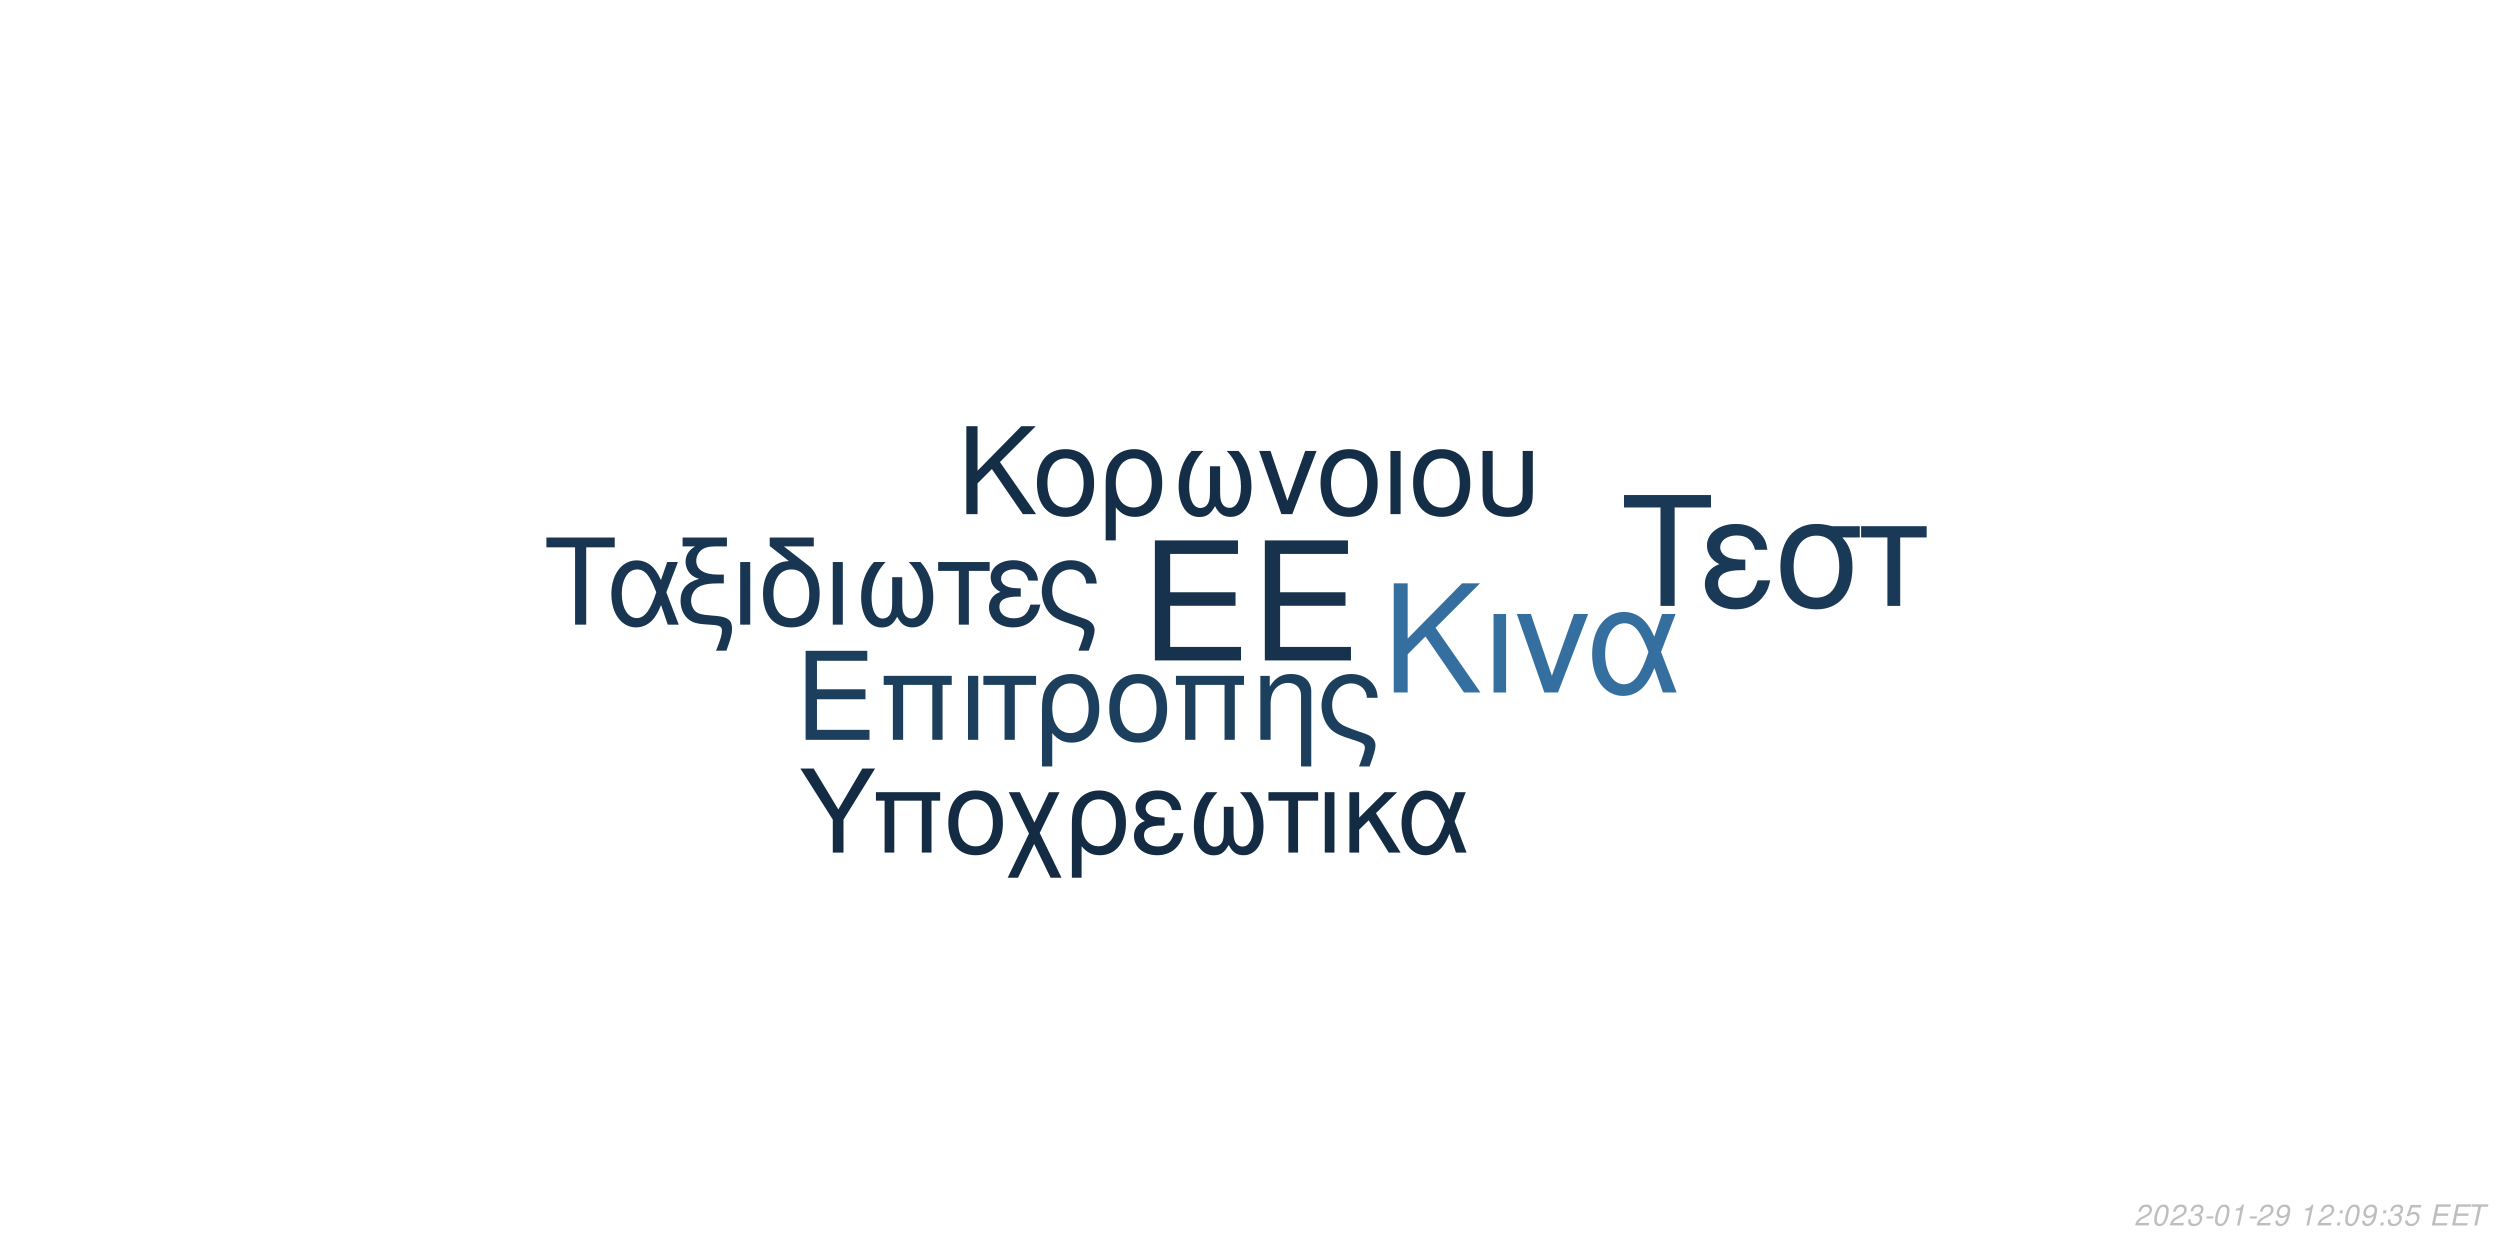
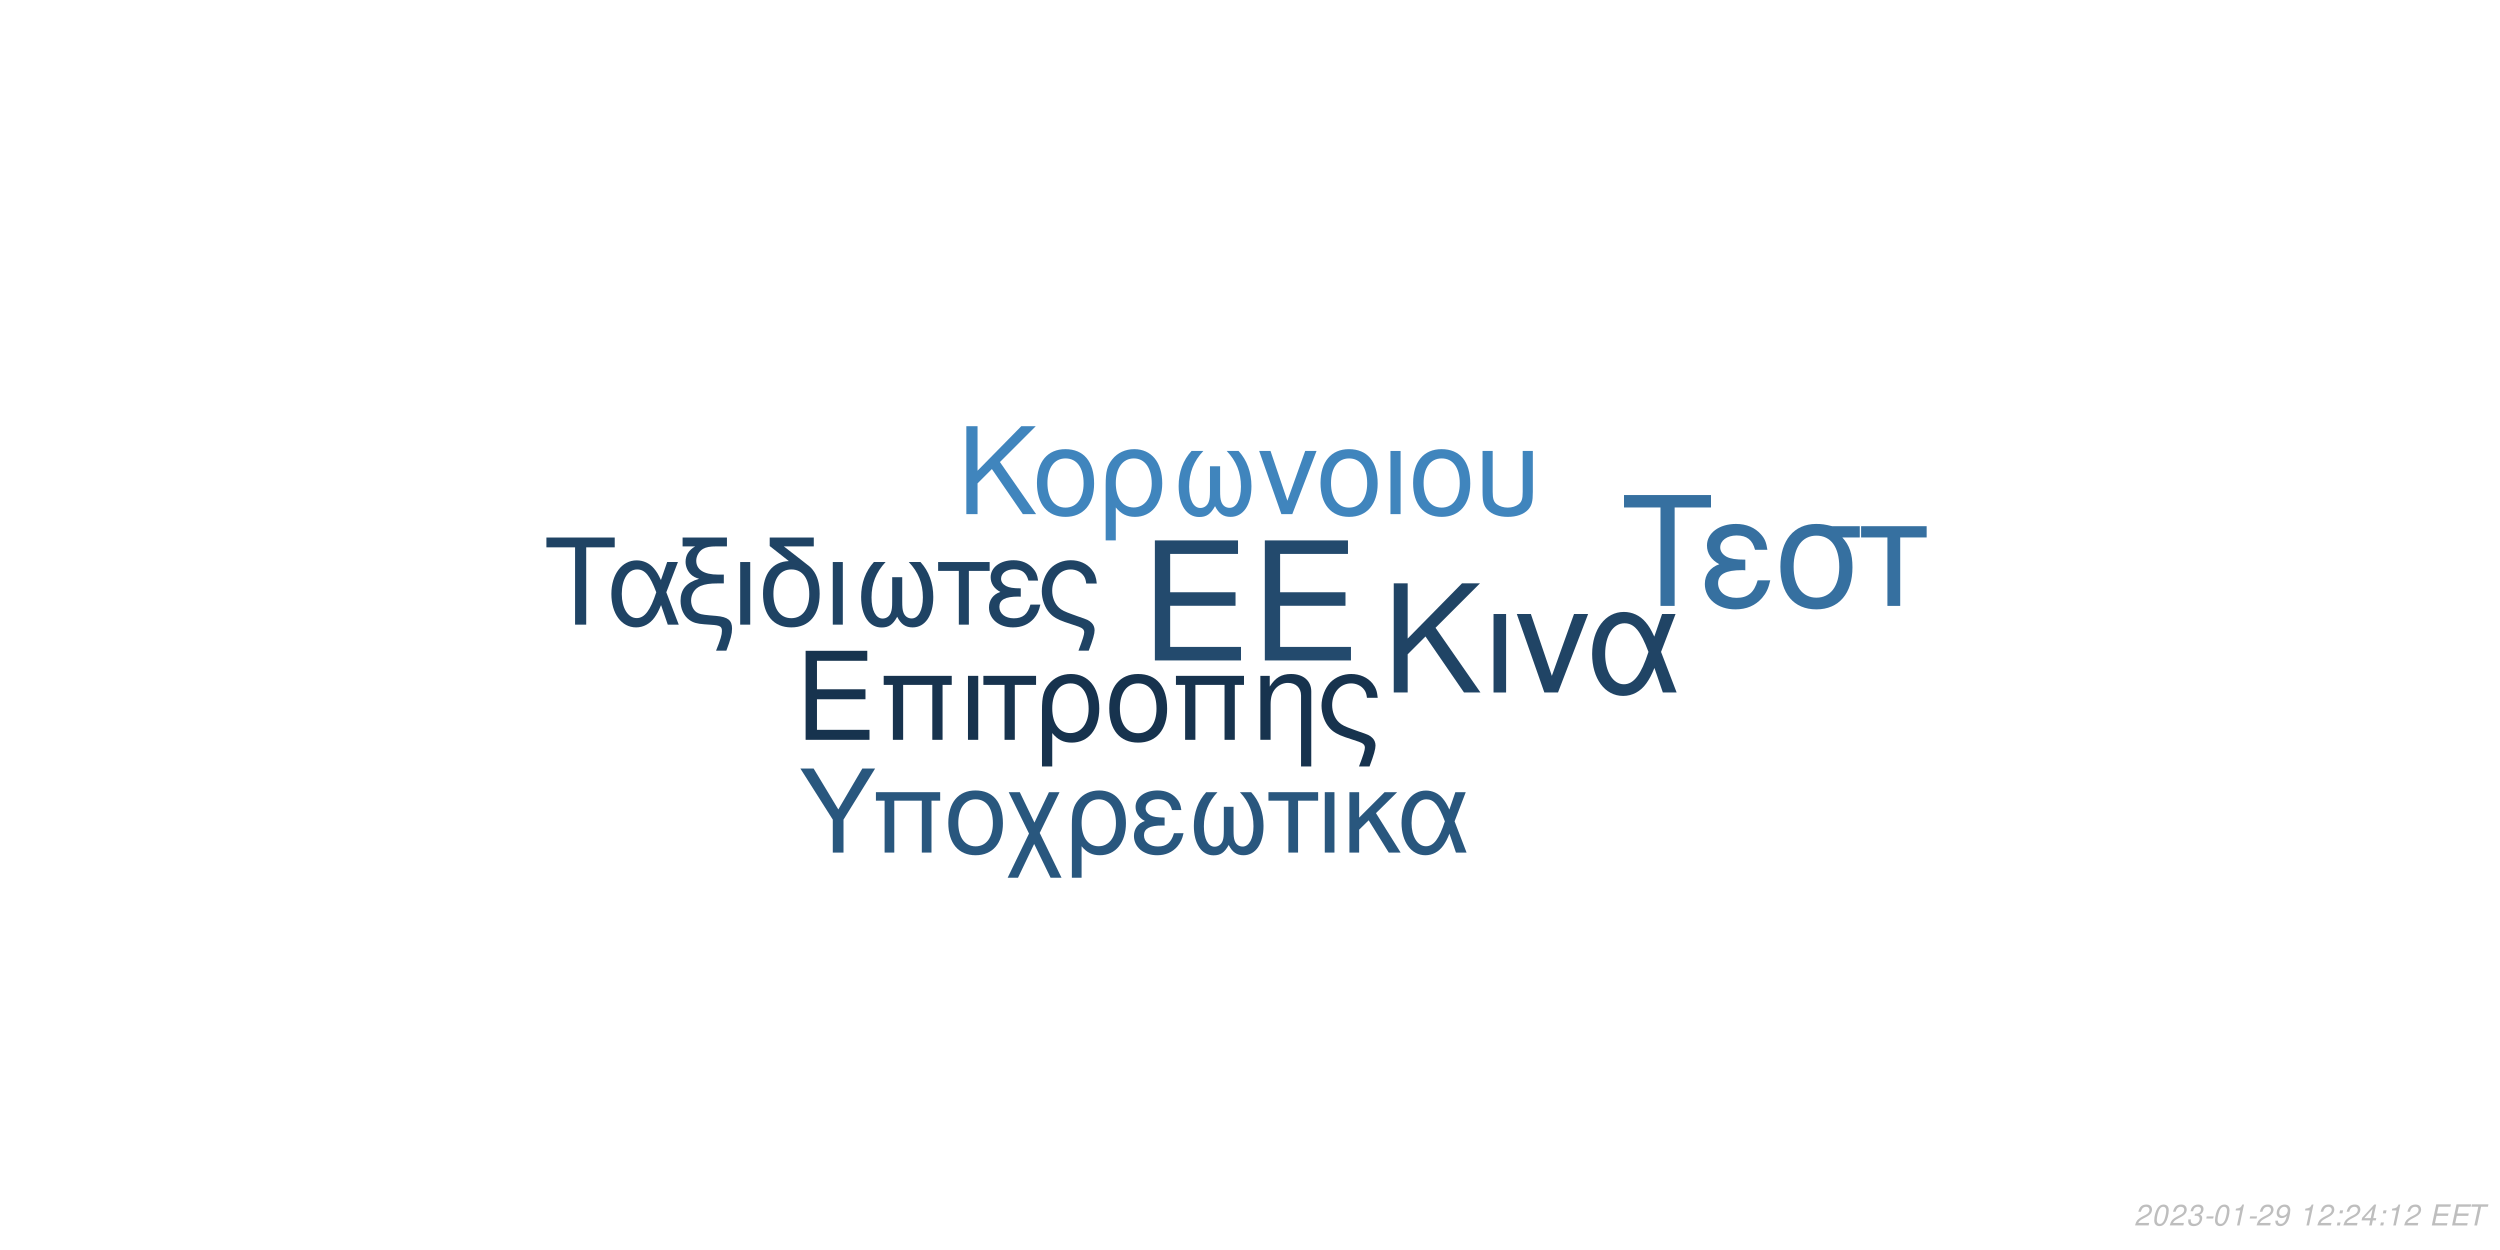
<svg xmlns="http://www.w3.org/2000/svg" xmlns:xlink="http://www.w3.org/1999/xlink" width="864pt" height="432pt" viewBox="0 0 864 432" version="1.1">
  <defs>
    <g>
      <symbol overflow="visible" id="glyph0-0">
        <path style="stroke:none;" d="" />
      </symbol>
      <symbol overflow="visible" id="glyph0-1">
        <path style="stroke:none;" d="M 10.406 -18.891 L 33 -18.891 L 33 -23.562 L 10.406 -23.562 L 10.406 -36.812 L 33.859 -36.812 L 33.859 -41.484 L 5.125 -41.484 L 5.125 0 L 34.891 0 L 34.891 -4.672 L 10.406 -4.672 Z M 10.406 -18.891 " />
      </symbol>
      <symbol overflow="visible" id="glyph1-0">
        <path style="stroke:none;" d="" />
      </symbol>
      <symbol overflow="visible" id="glyph1-1">
        <path style="stroke:none;" d="M 7.719 -14.016 L 24.484 -14.016 L 24.484 -17.469 L 7.719 -17.469 L 7.719 -27.312 L 25.109 -27.312 L 25.109 -30.766 L 3.797 -30.766 L 3.797 0 L 25.875 0 L 25.875 -3.453 L 7.719 -3.453 Z M 7.719 -14.016 " />
      </symbol>
      <symbol overflow="visible" id="glyph1-2">
        <path style="stroke:none;" d="M 26.297 -22.109 L 2.781 -22.109 L 2.781 -18.984 L 5.953 -18.984 L 5.953 0 L 9.5 0 L 9.5 -18.984 L 19.578 -18.984 L 19.578 0 L 23.125 0 L 23.125 -18.984 L 26.297 -18.984 Z M 26.297 -22.109 " />
      </symbol>
      <symbol overflow="visible" id="glyph1-3">
        <path style="stroke:none;" d="M 2.906 0 L 6.453 0 L 6.453 -22.109 L 2.906 -22.109 Z M 2.906 0 " />
      </symbol>
      <symbol overflow="visible" id="glyph1-4">
        <path style="stroke:none;" d="M 6.547 0 L 10.094 0 L 10.094 -18.984 L 17.438 -18.984 L 17.438 -22.109 L -0.766 -22.109 L -0.766 -18.984 L 6.547 -18.984 Z M 6.547 0 " />
      </symbol>
      <symbol overflow="visible" id="glyph1-5">
        <path style="stroke:none;" d="M 2.484 9.203 L 6.031 9.203 L 6.031 -2.328 C 7.891 -0.047 9.922 0.969 12.75 0.969 C 18.531 0.969 22.281 -3.672 22.281 -10.797 C 22.281 -18.141 18.484 -22.75 12.484 -22.75 C 9.375 -22.75 6.625 -21.484 4.812 -19.203 C 3.031 -17.016 2.484 -14.891 2.484 -10.25 Z M 12.359 -19.5 C 16.203 -19.5 18.609 -16.125 18.609 -10.719 C 18.609 -5.656 16.078 -2.328 12.281 -2.328 C 8.438 -2.328 6.031 -5.609 6.031 -10.891 C 6.031 -16.156 8.484 -19.5 12.359 -19.5 Z M 12.359 -19.5 " />
      </symbol>
      <symbol overflow="visible" id="glyph1-6">
        <path style="stroke:none;" d="M 11.688 -22.75 C 5.438 -22.75 1.734 -18.312 1.734 -10.891 C 1.734 -3.422 5.438 0.969 11.734 0.969 C 17.984 0.969 21.734 -3.453 21.734 -10.719 C 21.734 -18.406 18.109 -22.75 11.688 -22.75 Z M 11.734 -19.5 C 15.703 -19.5 18.062 -16.25 18.062 -10.766 C 18.062 -5.531 15.609 -2.281 11.734 -2.281 C 7.812 -2.281 5.406 -5.531 5.406 -10.891 C 5.406 -16.25 7.812 -19.5 11.734 -19.5 Z M 11.734 -19.5 " />
      </symbol>
      <symbol overflow="visible" id="glyph1-7">
        <path style="stroke:none;" d="M 2.953 -22.109 L 2.953 0 L 6.5 0 L 6.5 -12.203 C 6.5 -14.859 7.047 -16.5 8.312 -17.859 C 9.453 -19.031 10.938 -19.672 12.484 -19.672 C 15.234 -19.672 17.016 -17.984 17.016 -15.312 L 17.016 9.203 L 20.547 9.203 L 20.547 -16.719 C 20.547 -20.391 17.812 -22.75 13.547 -22.75 C 10.25 -22.75 8.141 -21.484 6.203 -18.406 L 6.203 -22.109 Z M 2.953 -22.109 " />
      </symbol>
      <symbol overflow="visible" id="glyph1-8">
        <path style="stroke:none;" d="M 17.688 9.203 C 19.203 5.188 19.75 3.203 19.75 1.938 C 19.75 0.922 19.328 -0.047 18.656 -0.672 C 17.641 -1.609 17.469 -1.688 13.891 -2.906 L 11.984 -3.594 C 9.156 -4.594 8.062 -5.156 7.125 -6.031 C 5.656 -7.391 4.766 -9.672 4.766 -11.984 C 4.766 -16.297 7.547 -19.5 11.312 -19.5 C 13.125 -19.5 14.812 -18.703 15.781 -17.391 C 16.375 -16.625 16.625 -15.906 16.797 -14.516 L 20.516 -14.516 C 20.297 -16.844 19.828 -18.062 18.703 -19.5 C 17.016 -21.562 14.344 -22.75 11.359 -22.75 C 8.562 -22.75 6 -21.688 4.172 -19.875 C 2.328 -17.938 1.094 -14.766 1.094 -11.812 C 1.094 -8.953 2.188 -5.906 3.922 -4.047 C 5.156 -2.703 6.672 -1.812 9.25 -0.922 L 14.016 0.672 C 15.484 1.188 16.078 1.766 16.078 2.703 C 16.078 3.594 15.578 5.188 14.047 9.203 Z M 17.688 9.203 " />
      </symbol>
      <symbol overflow="visible" id="glyph2-0">
        <path style="stroke:none;" d="" />
      </symbol>
      <symbol overflow="visible" id="glyph2-1">
        <path style="stroke:none;" d="M 8.906 -13.203 L 15.062 -19.359 L 28.375 0 L 34.062 0 L 18.531 -22.359 L 33.906 -37.734 L 27.688 -37.734 L 8.906 -18.641 L 8.906 -37.734 L 4.094 -37.734 L 4.094 0 L 8.906 0 Z M 8.906 -13.203 " />
      </symbol>
      <symbol overflow="visible" id="glyph2-2">
        <path style="stroke:none;" d="M 3.578 0 L 7.922 0 L 7.922 -27.125 L 3.578 -27.125 Z M 3.578 0 " />
      </symbol>
      <symbol overflow="visible" id="glyph2-3">
        <path style="stroke:none;" d="M 14.859 0 L 25.266 -27.125 L 20.391 -27.125 L 12.734 -5.75 L 5.484 -27.125 L 0.625 -27.125 L 10.141 0 Z M 14.859 0 " />
      </symbol>
      <symbol overflow="visible" id="glyph2-4">
        <path style="stroke:none;" d="M 30.484 -27.125 L 25.828 -27.125 L 23.141 -19.312 C 21.953 -21.844 21.281 -22.984 20.078 -24.375 C 18.219 -26.609 15.484 -27.844 12.625 -27.844 C 6.219 -27.844 1.656 -21.797 1.656 -13.297 C 1.656 -4.766 6.062 1.188 12.375 1.188 C 15.531 1.188 18.422 -0.359 20.391 -3.156 C 21.484 -4.703 22.109 -5.906 23.188 -8.484 L 26.094 0 L 30.859 0 L 25.469 -14.031 Z M 21.125 -14.031 C 18.578 -6.156 16.047 -2.844 12.625 -2.844 C 8.859 -2.844 6.156 -7.203 6.156 -13.297 C 6.156 -19.672 8.859 -23.922 12.844 -23.922 C 16.203 -23.922 18.375 -21.328 21.125 -14.031 Z M 21.125 -14.031 " />
      </symbol>
      <symbol overflow="visible" id="glyph3-0">
        <path style="stroke:none;" d="" />
      </symbol>
      <symbol overflow="visible" id="glyph3-1">
        <path style="stroke:none;" d="M 7.172 -10.625 L 12.125 -15.578 L 22.828 0 L 27.406 0 L 14.906 -18 L 27.281 -30.375 L 22.281 -30.375 L 7.172 -15 L 7.172 -30.375 L 3.297 -30.375 L 3.297 0 L 7.172 0 Z M 7.172 -10.625 " />
      </symbol>
      <symbol overflow="visible" id="glyph3-2">
        <path style="stroke:none;" d="M 11.531 -22.453 C 5.375 -22.453 1.703 -18.078 1.703 -10.75 C 1.703 -3.375 5.375 0.953 11.578 0.953 C 17.75 0.953 21.453 -3.422 21.453 -10.578 C 21.453 -18.156 17.875 -22.453 11.531 -22.453 Z M 11.578 -19.25 C 15.5 -19.25 17.828 -16.031 17.828 -10.625 C 17.828 -5.453 15.406 -2.25 11.578 -2.25 C 7.703 -2.25 5.328 -5.453 5.328 -10.75 C 5.328 -16.031 7.703 -19.25 11.578 -19.25 Z M 11.578 -19.25 " />
      </symbol>
      <symbol overflow="visible" id="glyph3-3">
        <path style="stroke:none;" d="M 2.453 9.078 L 5.953 9.078 L 5.953 -2.297 C 7.797 -0.047 9.797 0.953 12.578 0.953 C 18.281 0.953 22 -3.625 22 -10.656 C 22 -17.906 18.25 -22.453 12.328 -22.453 C 9.25 -22.453 6.547 -21.203 4.75 -18.953 C 3 -16.781 2.453 -14.703 2.453 -10.125 Z M 12.203 -19.25 C 16 -19.25 18.375 -15.906 18.375 -10.578 C 18.375 -5.578 15.875 -2.297 12.125 -2.297 C 8.328 -2.297 5.953 -5.547 5.953 -10.75 C 5.953 -15.953 8.375 -19.25 12.203 -19.25 Z M 12.203 -19.25 " />
      </symbol>
      <symbol overflow="visible" id="glyph3-4">
        <path style="stroke:none;" d="M 14.5 -16.531 L 14.5 -8.203 C 14.5 -6.047 14.406 -5.25 14.078 -4.297 C 13.625 -2.922 12.5 -2.125 11.156 -2.125 C 8.797 -2.125 7.297 -4.953 7.297 -9.453 C 7.297 -14.328 8.875 -18.281 12.203 -21.828 L 8.125 -21.828 C 5.203 -18.625 3.672 -14.453 3.672 -9.672 C 3.672 -3.172 6.453 1 10.781 1 C 13.281 1 14.703 0.047 16.25 -2.75 C 17.578 -0.125 19.156 0.953 21.625 0.953 C 26 0.953 28.828 -3.203 28.828 -9.672 C 28.828 -14.453 27.281 -18.656 24.375 -21.828 L 20.281 -21.828 C 23.625 -18.328 25.203 -14.375 25.203 -9.5 C 25.203 -5.047 23.656 -2.172 21.281 -2.172 C 19.906 -2.172 18.875 -2.953 18.406 -4.297 C 18.078 -5.25 18 -6.078 18 -8.203 L 18 -16.531 Z M 14.5 -16.531 " />
      </symbol>
      <symbol overflow="visible" id="glyph3-5">
        <path style="stroke:none;" d="M 11.953 0 L 20.328 -21.828 L 16.406 -21.828 L 10.25 -4.625 L 4.422 -21.828 L 0.5 -21.828 L 8.172 0 Z M 11.953 0 " />
      </symbol>
      <symbol overflow="visible" id="glyph3-6">
        <path style="stroke:none;" d="M 2.875 0 L 6.375 0 L 6.375 -21.828 L 2.875 -21.828 Z M 2.875 0 " />
      </symbol>
      <symbol overflow="visible" id="glyph3-7">
        <path style="stroke:none;" d="M 2.703 -21.828 L 2.703 -7.703 C 2.703 -4.297 3.172 -2.75 4.5 -1.422 C 6 0.125 8.453 0.953 11.406 0.953 C 14.453 0.953 16.906 0.078 18.406 -1.5 C 19.703 -2.875 20.078 -4.328 20.078 -7.703 L 20.078 -21.828 L 16.578 -21.828 L 16.578 -7.703 C 16.578 -5.25 16.25 -4.203 15.125 -3.375 C 14.203 -2.672 12.828 -2.25 11.406 -2.25 C 10 -2.25 8.625 -2.672 7.672 -3.375 C 6.578 -4.172 6.203 -5.25 6.203 -7.703 L 6.203 -21.828 Z M 2.703 -21.828 " />
      </symbol>
      <symbol overflow="visible" id="glyph4-0">
        <path style="stroke:none;" d="" />
      </symbol>
      <symbol overflow="visible" id="glyph4-1">
        <path style="stroke:none;" d="M 14.625 -26.719 L 24.484 -26.719 L 24.484 -30.109 L 0.875 -30.109 L 0.875 -26.719 L 10.781 -26.719 L 10.781 0 L 14.625 0 Z M 14.625 -26.719 " />
      </symbol>
      <symbol overflow="visible" id="glyph4-2">
        <path style="stroke:none;" d="M 24.328 -21.641 L 20.609 -21.641 L 18.453 -15.406 C 17.516 -17.422 16.969 -18.328 16.016 -19.453 C 14.531 -21.234 12.344 -22.219 10.078 -22.219 C 4.953 -22.219 1.328 -17.391 1.328 -10.609 C 1.328 -3.797 4.828 0.953 9.875 0.953 C 12.391 0.953 14.703 -0.297 16.266 -2.516 C 17.141 -3.766 17.641 -4.703 18.5 -6.766 L 20.812 0 L 24.609 0 L 20.312 -11.188 Z M 16.844 -11.188 C 14.828 -4.922 12.797 -2.266 10.078 -2.266 C 7.062 -2.266 4.922 -5.734 4.922 -10.609 C 4.922 -15.688 7.062 -19.078 10.234 -19.078 C 12.922 -19.078 14.656 -17.016 16.844 -11.188 Z M 16.844 -11.188 " />
      </symbol>
      <symbol overflow="visible" id="glyph4-3">
        <path style="stroke:none;" d="M 1.938 -27.047 L 6.281 -27.047 C 4.094 -25.766 2.969 -24 2.969 -21.719 C 2.969 -20.078 3.672 -18.422 4.875 -17.297 C 5.656 -16.594 6.281 -16.266 7.641 -15.859 C 3.219 -14.531 1.234 -12.188 1.234 -8.219 C 1.234 -5.453 2.359 -3.016 4.25 -1.656 C 5.531 -0.703 6.938 -0.297 9.453 -0.125 L 11.859 0.047 C 14.906 0.25 15.531 0.625 15.531 2.188 C 15.531 3.516 15.078 5.078 13.5 9 L 17.062 9 C 18.547 5.031 19.031 3.219 19.031 1.359 C 19.031 -1.484 17.641 -2.641 13.594 -3.016 L 11.234 -3.219 C 8.594 -3.469 7.719 -3.672 6.812 -4.25 C 5.656 -5 4.875 -6.656 4.875 -8.344 C 4.875 -10.578 6.156 -12.547 8.172 -13.375 C 9.703 -14 11.391 -14.25 14.078 -14.25 L 16.188 -14.25 L 16.188 -17.297 L 14.203 -17.297 C 9.328 -17.297 6.656 -19 6.656 -22.094 C 6.656 -23.703 7.594 -25.359 9 -26.188 C 10.078 -26.797 11.391 -27.047 13.594 -27.047 L 17.266 -27.047 L 17.266 -30.109 L 1.938 -30.109 Z M 1.938 -27.047 " />
      </symbol>
      <symbol overflow="visible" id="glyph4-4">
        <path style="stroke:none;" d="M 2.844 0 L 6.312 0 L 6.312 -21.641 L 2.844 -21.641 Z M 2.844 0 " />
      </symbol>
      <symbol overflow="visible" id="glyph4-5">
        <path style="stroke:none;" d="M 10.656 -21.969 C 5.031 -21.766 1.734 -17.594 1.734 -10.656 C 1.734 -3.344 5.375 0.953 11.516 0.953 C 17.672 0.953 21.312 -3.344 21.312 -10.656 C 21.312 -14.203 20.531 -16.938 18.875 -19 C 18.172 -19.859 17.922 -20.078 15.031 -22.297 L 8.922 -27.047 L 19.281 -27.047 L 19.281 -30.109 L 4.047 -30.109 L 4.047 -27.172 Z M 11.516 -19.078 C 15.406 -19.078 17.719 -15.906 17.719 -10.531 C 17.719 -5.406 15.328 -2.234 11.516 -2.234 C 7.688 -2.234 5.328 -5.406 5.328 -10.656 C 5.328 -15.906 7.688 -19.078 11.516 -19.078 Z M 11.516 -19.078 " />
      </symbol>
      <symbol overflow="visible" id="glyph4-6">
        <path style="stroke:none;" d="M 14.375 -16.391 L 14.375 -8.141 C 14.375 -5.984 14.281 -5.203 13.953 -4.25 C 13.5 -2.891 12.391 -2.109 11.062 -2.109 C 8.719 -2.109 7.234 -4.922 7.234 -9.375 C 7.234 -14.203 8.797 -18.125 12.094 -21.641 L 8.047 -21.641 C 5.156 -18.453 3.641 -14.328 3.641 -9.578 C 3.641 -3.141 6.406 0.984 10.703 0.984 C 13.172 0.984 14.578 0.047 16.109 -2.719 C 17.422 -0.125 19 0.953 21.438 0.953 C 25.766 0.953 28.578 -3.188 28.578 -9.578 C 28.578 -14.328 27.047 -18.5 24.156 -21.641 L 20.109 -21.641 C 23.422 -18.172 24.984 -14.25 24.984 -9.422 C 24.984 -5 23.453 -2.141 21.109 -2.141 C 19.734 -2.141 18.703 -2.938 18.25 -4.25 C 17.922 -5.203 17.844 -6.031 17.844 -8.141 L 17.844 -16.391 Z M 14.375 -16.391 " />
      </symbol>
      <symbol overflow="visible" id="glyph4-7">
        <path style="stroke:none;" d="M 6.406 0 L 9.875 0 L 9.875 -18.578 L 17.062 -18.578 L 17.062 -21.641 L -0.75 -21.641 L -0.75 -18.578 L 6.406 -18.578 Z M 6.406 0 " />
      </symbol>
      <symbol overflow="visible" id="glyph4-8">
        <path style="stroke:none;" d="M 11.812 -12.547 C 9.203 -12.547 7.766 -12.797 6.734 -13.344 C 5.609 -13.953 5 -14.859 5 -15.859 C 5 -17.75 6.859 -19.125 9.453 -19.125 C 12.219 -19.125 13.75 -17.922 14.453 -15.234 L 17.797 -15.234 C 17.516 -17.266 17.094 -18.25 16.062 -19.406 C 14.453 -21.266 12.094 -22.266 9.297 -22.266 C 4.703 -22.266 1.406 -19.781 1.406 -16.391 C 1.406 -14.281 2.562 -12.469 4.75 -11.312 C 2.266 -10.453 0.828 -8.5 0.828 -5.953 C 0.828 -1.938 4.297 0.953 9.125 0.953 C 12.141 0.953 14.531 -0.078 16.359 -2.141 C 17.516 -3.516 18.094 -4.703 18.578 -6.938 L 15.156 -6.938 C 14.203 -3.594 12.516 -2.188 9.422 -2.188 C 6.438 -2.188 4.422 -3.797 4.422 -6.156 C 4.422 -8.594 6.438 -9.703 10.938 -9.703 C 11.062 -9.703 11.438 -9.703 11.812 -9.656 Z M 11.812 -12.547 " />
      </symbol>
      <symbol overflow="visible" id="glyph4-9">
        <path style="stroke:none;" d="M 17.297 9 C 18.797 5.078 19.328 3.141 19.328 1.906 C 19.328 0.906 18.906 -0.047 18.25 -0.656 C 17.266 -1.562 17.094 -1.656 13.594 -2.844 L 11.734 -3.516 C 8.969 -4.5 7.891 -5.031 6.984 -5.906 C 5.531 -7.234 4.672 -9.453 4.672 -11.734 C 4.672 -15.938 7.391 -19.078 11.062 -19.078 C 12.844 -19.078 14.5 -18.297 15.438 -17.016 C 16.016 -16.266 16.266 -15.562 16.438 -14.203 L 20.078 -14.203 C 19.859 -16.484 19.406 -17.672 18.297 -19.078 C 16.641 -21.109 14.047 -22.266 11.109 -22.266 C 8.391 -22.266 5.859 -21.234 4.094 -19.453 C 2.266 -17.547 1.078 -14.453 1.078 -11.562 C 1.078 -8.75 2.141 -5.781 3.844 -3.969 C 5.031 -2.641 6.531 -1.781 9.047 -0.906 L 13.703 0.656 C 15.156 1.156 15.734 1.734 15.734 2.641 C 15.734 3.516 15.234 5.078 13.75 9 Z M 17.297 9 " />
      </symbol>
      <symbol overflow="visible" id="glyph5-0">
        <path style="stroke:none;" d="" />
      </symbol>
      <symbol overflow="visible" id="glyph5-1">
        <path style="stroke:none;" d="M 18.609 -34.016 L 31.172 -34.016 L 31.172 -38.312 L 1.109 -38.312 L 1.109 -34.016 L 13.719 -34.016 L 13.719 0 L 18.609 0 Z M 18.609 -34.016 " />
      </symbol>
      <symbol overflow="visible" id="glyph5-2">
        <path style="stroke:none;" d="M 15.031 -15.984 C 11.719 -15.984 9.875 -16.297 8.562 -16.984 C 7.156 -17.766 6.359 -18.922 6.359 -20.188 C 6.359 -22.609 8.719 -24.344 12.031 -24.344 C 15.562 -24.344 17.5 -22.812 18.391 -19.391 L 22.656 -19.391 C 22.281 -21.969 21.766 -23.234 20.453 -24.703 C 18.391 -27.062 15.406 -28.328 11.828 -28.328 C 5.984 -28.328 1.781 -25.172 1.781 -20.875 C 1.781 -18.188 3.266 -15.875 6.047 -14.406 C 2.891 -13.297 1.047 -10.828 1.047 -7.562 C 1.047 -2.469 5.469 1.203 11.609 1.203 C 15.453 1.203 18.5 -0.109 20.812 -2.734 C 22.281 -4.469 23.016 -5.984 23.656 -8.828 L 19.297 -8.828 C 18.078 -4.578 15.922 -2.781 11.984 -2.781 C 8.203 -2.781 5.625 -4.828 5.625 -7.828 C 5.625 -10.938 8.203 -12.359 13.922 -12.359 C 14.094 -12.359 14.562 -12.359 15.031 -12.297 Z M 15.031 -15.984 " />
      </symbol>
      <symbol overflow="visible" id="glyph5-3">
        <path style="stroke:none;" d="M 30.594 -27.547 L 21.031 -27.547 C 18.547 -28.172 17.344 -28.328 15.5 -28.328 C 7.891 -28.328 3.156 -22.656 3.156 -13.562 C 3.156 -4.25 7.781 1.203 15.609 1.203 C 23.391 1.203 28.062 -4.312 28.062 -13.344 C 28.062 -17.969 27.062 -20.922 24.547 -23.656 L 30.594 -23.656 Z M 15.609 -24.281 C 20.609 -24.281 23.5 -20.297 23.5 -13.453 C 23.5 -6.891 20.5 -2.844 15.609 -2.844 C 10.719 -2.844 7.734 -6.891 7.734 -13.562 C 7.734 -20.234 10.719 -24.281 15.609 -24.281 Z M 15.609 -24.281 " />
      </symbol>
      <symbol overflow="visible" id="glyph5-4">
        <path style="stroke:none;" d="M 8.141 0 L 12.562 0 L 12.562 -23.656 L 21.703 -23.656 L 21.703 -27.547 L -0.953 -27.547 L -0.953 -23.656 L 8.141 -23.656 Z M 8.141 0 " />
      </symbol>
      <symbol overflow="visible" id="glyph6-0">
        <path style="stroke:none;" d="" />
      </symbol>
      <symbol overflow="visible" id="glyph6-1">
        <path style="stroke:none;" d="M 15.422 -11.391 L 26.344 -29.047 L 21.922 -29.047 L 13.625 -14.906 L 5.094 -29.047 L 0.516 -29.047 L 11.719 -11.391 L 11.719 0 L 15.422 0 Z M 15.422 -11.391 " />
      </symbol>
      <symbol overflow="visible" id="glyph6-2">
        <path style="stroke:none;" d="M 24.828 -20.875 L 2.625 -20.875 L 2.625 -17.938 L 5.625 -17.938 L 5.625 0 L 8.969 0 L 8.969 -17.938 L 18.484 -17.938 L 18.484 0 L 21.828 0 L 21.828 -17.938 L 24.828 -17.938 Z M 24.828 -20.875 " />
      </symbol>
      <symbol overflow="visible" id="glyph6-3">
        <path style="stroke:none;" d="M 11.031 -21.469 C 5.141 -21.469 1.641 -17.297 1.641 -10.281 C 1.641 -3.234 5.141 0.922 11.078 0.922 C 16.969 0.922 20.516 -3.266 20.516 -10.125 C 20.516 -17.375 17.094 -21.469 11.031 -21.469 Z M 11.078 -18.406 C 14.828 -18.406 17.047 -15.344 17.047 -10.156 C 17.047 -5.219 14.75 -2.156 11.078 -2.156 C 7.375 -2.156 5.094 -5.219 5.094 -10.281 C 5.094 -15.344 7.375 -18.406 11.078 -18.406 Z M 11.078 -18.406 " />
      </symbol>
      <symbol overflow="visible" id="glyph6-4">
        <path style="stroke:none;" d="M 10.406 -10.359 L 5.344 -20.875 L 1.516 -20.875 L 8.531 -6.578 L 1.156 8.688 L 4.734 8.688 L 10.312 -2.984 L 15.984 8.688 L 19.766 8.688 L 12.234 -6.781 L 19.078 -20.875 L 15.422 -20.875 Z M 10.406 -10.359 " />
      </symbol>
      <symbol overflow="visible" id="glyph6-5">
        <path style="stroke:none;" d="M 2.344 8.688 L 5.703 8.688 L 5.703 -2.188 C 7.453 -0.047 9.359 0.922 12.031 0.922 C 17.484 0.922 21.031 -3.469 21.031 -10.203 C 21.031 -17.141 17.453 -21.469 11.797 -21.469 C 8.844 -21.469 6.25 -20.281 4.547 -18.125 C 2.875 -16.062 2.344 -14.062 2.344 -9.688 Z M 11.672 -18.406 C 15.297 -18.406 17.578 -15.219 17.578 -10.125 C 17.578 -5.344 15.188 -2.188 11.594 -2.188 C 7.969 -2.188 5.703 -5.297 5.703 -10.281 C 5.703 -15.266 8.016 -18.406 11.672 -18.406 Z M 11.672 -18.406 " />
      </symbol>
      <symbol overflow="visible" id="glyph6-6">
        <path style="stroke:none;" d="M 11.391 -12.109 C 8.891 -12.109 7.484 -12.359 6.5 -12.875 C 5.422 -13.469 4.828 -14.344 4.828 -15.297 C 4.828 -17.141 6.609 -18.453 9.125 -18.453 C 11.797 -18.453 13.266 -17.297 13.953 -14.703 L 17.172 -14.703 C 16.891 -16.656 16.5 -17.609 15.5 -18.734 C 13.953 -20.516 11.672 -21.469 8.969 -21.469 C 4.547 -21.469 1.359 -19.078 1.359 -15.812 C 1.359 -13.781 2.469 -12.031 4.578 -10.922 C 2.188 -10.078 0.797 -8.203 0.797 -5.734 C 0.797 -1.875 4.141 0.922 8.812 0.922 C 11.719 0.922 14.031 -0.078 15.781 -2.078 C 16.891 -3.391 17.453 -4.547 17.938 -6.688 L 14.625 -6.688 C 13.703 -3.469 12.078 -2.109 9.078 -2.109 C 6.219 -2.109 4.266 -3.672 4.266 -5.938 C 4.266 -8.281 6.219 -9.359 10.562 -9.359 C 10.672 -9.359 11.031 -9.359 11.391 -9.328 Z M 11.391 -12.109 " />
      </symbol>
      <symbol overflow="visible" id="glyph6-7">
        <path style="stroke:none;" d="M 13.859 -15.812 L 13.859 -7.844 C 13.859 -5.781 13.781 -5.016 13.469 -4.109 C 13.031 -2.797 11.953 -2.031 10.672 -2.031 C 8.406 -2.031 6.969 -4.734 6.969 -9.047 C 6.969 -13.703 8.484 -17.484 11.672 -20.875 L 7.766 -20.875 C 4.984 -17.812 3.5 -13.828 3.5 -9.25 C 3.5 -3.031 6.172 0.953 10.312 0.953 C 12.703 0.953 14.062 0.047 15.547 -2.625 C 16.812 -0.125 18.328 0.922 20.672 0.922 C 24.859 0.922 27.578 -3.062 27.578 -9.25 C 27.578 -13.828 26.094 -17.844 23.312 -20.875 L 19.406 -20.875 C 22.594 -17.531 24.109 -13.75 24.109 -9.078 C 24.109 -4.828 22.625 -2.078 20.359 -2.078 C 19.047 -2.078 18.047 -2.828 17.609 -4.109 C 17.297 -5.016 17.219 -5.812 17.219 -7.844 L 17.219 -15.812 Z M 13.859 -15.812 " />
      </symbol>
      <symbol overflow="visible" id="glyph6-8">
        <path style="stroke:none;" d="M 6.172 0 L 9.516 0 L 9.516 -17.938 L 16.453 -17.938 L 16.453 -20.875 L -0.719 -20.875 L -0.719 -17.938 L 6.172 -17.938 Z M 6.172 0 " />
      </symbol>
      <symbol overflow="visible" id="glyph6-9">
        <path style="stroke:none;" d="M 2.75 0 L 6.094 0 L 6.094 -20.875 L 2.75 -20.875 Z M 2.75 0 " />
      </symbol>
      <symbol overflow="visible" id="glyph6-10">
        <path style="stroke:none;" d="M 5.625 -12.078 L 5.625 -20.875 L 2.266 -20.875 L 2.266 0 L 5.625 0 L 5.625 -7.922 L 8.922 -11.156 L 15.859 0 L 19.969 0 L 11.438 -13.625 L 18.766 -20.875 L 14.422 -20.875 Z M 5.625 -12.078 " />
      </symbol>
      <symbol overflow="visible" id="glyph6-11">
        <path style="stroke:none;" d="M 23.469 -20.875 L 19.875 -20.875 L 17.812 -14.859 C 16.891 -16.812 16.375 -17.688 15.453 -18.766 C 14.031 -20.484 11.906 -21.438 9.719 -21.438 C 4.781 -21.438 1.281 -16.781 1.281 -10.234 C 1.281 -3.672 4.656 0.922 9.516 0.922 C 11.953 0.922 14.188 -0.281 15.703 -2.438 C 16.531 -3.625 17.016 -4.547 17.844 -6.531 L 20.078 0 L 23.75 0 L 19.609 -10.797 Z M 16.25 -10.797 C 14.297 -4.734 12.359 -2.188 9.719 -2.188 C 6.812 -2.188 4.734 -5.531 4.734 -10.234 C 4.734 -15.141 6.812 -18.406 9.875 -18.406 C 12.469 -18.406 14.141 -16.422 16.25 -10.797 Z M 16.25 -10.797 " />
      </symbol>
      <symbol overflow="visible" id="glyph7-0">
        <path style="stroke:none;" d="" />
      </symbol>
      <symbol overflow="visible" id="glyph7-1">
        <path style="stroke:none;" d="M 5.234 -0.875 L 1.469 -0.875 C 1.625 -1.359 2.188 -1.875 3.109 -2.344 L 4.234 -2.938 C 5.125 -3.406 5.656 -3.875 5.969 -4.484 C 6.125 -4.797 6.219 -5.156 6.219 -5.484 C 6.219 -6.266 5.781 -6.906 5.109 -7.125 C 4.859 -7.188 4.594 -7.234 4.312 -7.234 C 2.766 -7.234 1.891 -6.453 1.484 -4.734 L 2.375 -4.734 C 2.484 -5.188 2.609 -5.484 2.797 -5.75 C 3.094 -6.203 3.609 -6.453 4.188 -6.453 C 4.891 -6.453 5.344 -6.031 5.344 -5.375 C 5.344 -4.703 4.859 -4.094 4.016 -3.656 L 2.984 -3.125 C 2.125 -2.688 1.453 -2.188 1.062 -1.703 C 0.766 -1.312 0.656 -1.047 0.344 -0.016 L 5.047 -0.016 Z M 5.234 -0.875 " />
      </symbol>
      <symbol overflow="visible" id="glyph7-2">
        <path style="stroke:none;" d="M 4.203 -7.234 C 3.375 -7.234 2.688 -6.812 2.125 -5.984 C 1.484 -5.047 0.984 -3.188 0.984 -1.734 C 0.984 -1.109 1.172 -0.562 1.484 -0.266 C 1.797 0.047 2.281 0.234 2.766 0.234 C 3.625 0.234 4.281 -0.156 4.859 -1.016 C 5.516 -1.953 6 -3.797 6 -5.266 C 6 -6.172 5.688 -6.766 5.047 -7.062 C 4.781 -7.188 4.516 -7.234 4.203 -7.234 Z M 4.094 -6.453 C 4.547 -6.453 4.875 -6.234 5.016 -5.797 C 5.094 -5.594 5.125 -5.406 5.125 -5.156 C 5.125 -4.375 4.906 -3.203 4.562 -2.234 C 4.312 -1.484 3.938 -0.953 3.5 -0.688 C 3.312 -0.594 3.125 -0.547 2.875 -0.547 C 2.438 -0.547 2.109 -0.781 1.969 -1.203 C 1.906 -1.406 1.875 -1.594 1.875 -1.828 C 1.875 -2.656 2.078 -3.75 2.422 -4.766 C 2.688 -5.547 3.031 -6.047 3.484 -6.312 C 3.656 -6.406 3.859 -6.453 4.094 -6.453 Z M 4.094 -6.453 " />
      </symbol>
      <symbol overflow="visible" id="glyph7-3">
        <path style="stroke:none;" d="M 2.922 -3.312 C 3.125 -3.344 3.234 -3.344 3.375 -3.344 C 4.125 -3.344 4.594 -3.062 4.672 -2.547 C 4.688 -2.516 4.688 -2.453 4.688 -2.406 C 4.688 -1.312 3.906 -0.547 2.781 -0.547 C 2.109 -0.547 1.688 -0.875 1.609 -1.438 C 1.594 -1.484 1.594 -1.516 1.594 -1.562 C 1.594 -1.719 1.609 -1.844 1.656 -2.094 L 0.766 -2.094 C 0.734 -1.797 0.719 -1.641 0.719 -1.469 C 0.719 -0.375 1.406 0.234 2.641 0.234 C 3.547 0.234 4.297 -0.078 4.812 -0.656 C 5.266 -1.156 5.562 -1.875 5.562 -2.547 C 5.562 -3.125 5.344 -3.453 4.797 -3.734 C 5.641 -4.234 6.016 -4.844 6.016 -5.734 C 6.016 -6.406 5.625 -6.922 4.984 -7.125 C 4.734 -7.188 4.484 -7.234 4.203 -7.234 C 3.375 -7.234 2.672 -6.938 2.188 -6.375 C 1.891 -6.031 1.703 -5.641 1.516 -4.906 L 2.391 -4.906 C 2.594 -5.766 2.906 -6.188 3.516 -6.375 C 3.688 -6.438 3.875 -6.453 4.078 -6.453 C 4.734 -6.453 5.141 -6.125 5.141 -5.578 C 5.141 -5.188 5.016 -4.797 4.797 -4.547 C 4.516 -4.234 4 -4.062 3.266 -4.062 L 3.078 -4.062 Z M 2.922 -3.312 " />
      </symbol>
      <symbol overflow="visible" id="glyph7-4">
        <path style="stroke:none;" d="M 3.516 -3.125 L 1.125 -3.125 L 0.969 -2.406 L 3.359 -2.406 Z M 3.516 -3.125 " />
      </symbol>
      <symbol overflow="visible" id="glyph7-5">
        <path style="stroke:none;" d="M 3.703 -5.188 L 2.594 0 L 3.469 0 L 5.016 -7.234 L 4.438 -7.234 C 3.906 -6.156 3.688 -6.016 2.234 -5.812 L 2.109 -5.188 Z M 3.703 -5.188 " />
      </symbol>
      <symbol overflow="visible" id="glyph7-6">
        <path style="stroke:none;" d="M 0.844 -1.656 C 0.844 -1.547 0.844 -1.438 0.844 -1.375 C 0.844 -0.406 1.531 0.234 2.578 0.234 C 3.203 0.234 3.766 0.016 4.297 -0.438 C 4.938 -1 5.312 -1.656 5.594 -2.719 C 5.844 -3.672 6.016 -4.766 6.016 -5.375 C 6.016 -6.094 5.641 -6.75 5.062 -7.031 C 4.766 -7.156 4.438 -7.234 4.062 -7.234 C 2.516 -7.234 1.297 -5.938 1.297 -4.266 C 1.297 -3.203 1.984 -2.547 3.047 -2.547 C 3.484 -2.547 3.953 -2.672 4.281 -2.891 C 4.406 -2.984 4.547 -3.078 4.828 -3.344 C 4.516 -1.891 4.062 -1.062 3.359 -0.703 C 3.156 -0.594 2.938 -0.547 2.703 -0.547 C 2.109 -0.547 1.719 -0.938 1.719 -1.547 L 1.719 -1.656 Z M 3.953 -6.453 C 4.625 -6.453 5.141 -5.953 5.141 -5.281 C 5.141 -4.453 4.688 -3.75 3.984 -3.453 C 3.766 -3.359 3.531 -3.312 3.297 -3.312 C 2.859 -3.312 2.453 -3.516 2.297 -3.828 C 2.203 -4 2.172 -4.203 2.172 -4.453 C 2.172 -5.25 2.609 -6 3.266 -6.312 C 3.5 -6.422 3.703 -6.453 3.953 -6.453 Z M 3.953 -6.453 " />
      </symbol>
      <symbol overflow="visible" id="glyph7-7">
        <path style="stroke:none;" d="" />
      </symbol>
      <symbol overflow="visible" id="glyph7-8">
        <path style="stroke:none;" d="M 2.359 -1.031 L 1.312 -1.031 L 1.094 0 L 2.141 0 Z M 3.266 -5.234 L 2.219 -5.234 L 2 -4.203 L 3.047 -4.203 Z M 3.266 -5.234 " />
      </symbol>
      <symbol overflow="visible" id="glyph7-9">
-         <path style="stroke:none;" d="M 6.297 -7.094 L 2.594 -7.094 L 1.234 -3.234 L 2.047 -3.234 C 2.656 -3.766 2.938 -3.906 3.531 -3.906 C 3.984 -3.906 4.375 -3.734 4.562 -3.469 C 4.703 -3.266 4.797 -2.984 4.797 -2.688 C 4.797 -1.438 3.969 -0.547 2.828 -0.547 C 2.031 -0.547 1.609 -0.938 1.578 -1.734 L 0.703 -1.734 L 0.703 -1.516 C 0.703 -1.141 0.766 -0.844 0.891 -0.625 C 1.094 -0.266 1.484 0.016 1.969 0.141 C 2.203 0.203 2.453 0.234 2.703 0.234 C 3.656 0.234 4.391 -0.156 4.984 -0.922 C 5.422 -1.5 5.672 -2.234 5.672 -2.953 C 5.672 -3.688 5.297 -4.266 4.688 -4.516 C 4.406 -4.625 4.125 -4.672 3.812 -4.672 C 3.328 -4.672 2.906 -4.547 2.406 -4.234 L 3.109 -6.219 L 6.109 -6.219 Z M 6.297 -7.094 " />
+         <path style="stroke:none;" d="M 3.625 -1.75 L 3.266 0 L 4.141 0 L 4.516 -1.75 L 5.562 -1.75 L 5.734 -2.531 L 4.688 -2.531 L 5.688 -7.234 L 5.016 -7.234 L 0.844 -2.672 L 0.641 -1.75 Z M 3.797 -2.531 L 1.594 -2.531 L 4.469 -5.703 Z M 3.797 -2.531 " />
      </symbol>
      <symbol overflow="visible" id="glyph7-10">
        <path style="stroke:none;" d="M 2.547 -3.312 L 6.5 -3.312 L 6.688 -4.141 L 2.719 -4.141 L 3.219 -6.469 L 7.344 -6.469 L 7.516 -7.297 L 2.453 -7.297 L 0.906 0 L 6.125 0 L 6.297 -0.812 L 2.016 -0.812 Z M 2.547 -3.312 " />
      </symbol>
      <symbol overflow="visible" id="glyph7-11">
        <path style="stroke:none;" d="M 4.938 -6.469 L 7.312 -6.469 L 7.484 -7.297 L 1.75 -7.297 L 1.578 -6.469 L 3.984 -6.469 L 2.609 0 L 3.547 0 Z M 4.938 -6.469 " />
      </symbol>
    </g>
  </defs>
  <g id="surface1">
    <rect x="0" y="0" width="864" height="432" style="fill:rgb(100%,100%,100%);fill-opacity:1;stroke:none;" />
-     <g style="fill:rgb(9.02%,19.608%,29.804%);fill-opacity:1;">
+     <g style="fill:rgb(13.725%,29.02%,42.745%);fill-opacity:1;">
      <use xlink:href="#glyph0-1" x="394" y="228.246" />
      <use xlink:href="#glyph0-1" x="432" y="228.246" />
    </g>
-     <g style="fill:rgb(11.373%,24.706%,36.863%);fill-opacity:1;">
+     <g style="fill:rgb(9.02%,20%,30.588%);fill-opacity:1;">
      <use xlink:href="#glyph1-1" x="274.625" y="255.683" />
      <use xlink:href="#glyph1-2" x="302.625" y="255.683" />
      <use xlink:href="#glyph1-3" x="331.625" y="255.683" />
      <use xlink:href="#glyph1-4" x="340.625" y="255.683" />
      <use xlink:href="#glyph1-5" x="357.625" y="255.683" />
      <use xlink:href="#glyph1-6" x="381.625" y="255.683" />
      <use xlink:href="#glyph1-2" x="403.625" y="255.683" />
      <use xlink:href="#glyph1-7" x="432.625" y="255.683" />
      <use xlink:href="#glyph1-8" x="455.625" y="255.683" />
    </g>
-     <g style="fill:rgb(20.784%,43.529%,62.353%);fill-opacity:1;">
+     <g style="fill:rgb(12.549%,26.667%,39.608%);fill-opacity:1;">
      <use xlink:href="#glyph2-1" x="477.586" y="239.327" />
      <use xlink:href="#glyph2-2" x="512.586" y="239.327" />
      <use xlink:href="#glyph2-3" x="523.586" y="239.327" />
      <use xlink:href="#glyph2-4" x="548.586" y="239.327" />
    </g>
-     <g style="fill:rgb(8.235%,18.039%,27.843%);fill-opacity:1;">
+     <g style="fill:rgb(25.098%,52.157%,74.118%);fill-opacity:1;">
      <use xlink:href="#glyph3-1" x="330.668" y="177.68" />
      <use xlink:href="#glyph3-2" x="356.668" y="177.68" />
      <use xlink:href="#glyph3-3" x="379.668" y="177.68" />
      <use xlink:href="#glyph3-4" x="403.668" y="177.68" />
      <use xlink:href="#glyph3-5" x="434.668" y="177.68" />
      <use xlink:href="#glyph3-2" x="454.668" y="177.68" />
      <use xlink:href="#glyph3-6" x="477.668" y="177.68" />
      <use xlink:href="#glyph3-2" x="486.668" y="177.68" />
      <use xlink:href="#glyph3-7" x="509.668" y="177.68" />
    </g>
-     <g style="fill:rgb(9.412%,20.784%,31.765%);fill-opacity:1;">
+     <g style="fill:rgb(12.157%,26.275%,39.216%);fill-opacity:1;">
      <use xlink:href="#glyph4-1" x="187.965" y="215.879" />
      <use xlink:href="#glyph4-2" x="209.965" y="215.879" />
      <use xlink:href="#glyph4-3" x="233.965" y="215.879" />
      <use xlink:href="#glyph4-4" x="252.965" y="215.879" />
      <use xlink:href="#glyph4-5" x="261.965" y="215.879" />
      <use xlink:href="#glyph4-4" x="284.965" y="215.879" />
      <use xlink:href="#glyph4-6" x="293.965" y="215.879" />
      <use xlink:href="#glyph4-7" x="324.965" y="215.879" />
      <use xlink:href="#glyph4-8" x="340.965" y="215.879" />
      <use xlink:href="#glyph4-9" x="358.965" y="215.879" />
    </g>
-     <g style="fill:rgb(10.196%,22.353%,33.725%);fill-opacity:1;">
+     <g style="fill:rgb(21.176%,43.922%,62.745%);fill-opacity:1;">
      <use xlink:href="#glyph5-1" x="560.148" y="209.399" />
      <use xlink:href="#glyph5-2" x="588.148" y="209.399" />
      <use xlink:href="#glyph5-3" x="612.148" y="209.399" />
      <use xlink:href="#glyph5-4" x="644.148" y="209.399" />
    </g>
-     <g style="fill:rgb(7.451%,16.863%,26.275%);fill-opacity:1;">
+     <g style="fill:rgb(16.078%,34.118%,49.412%);fill-opacity:1;">
      <use xlink:href="#glyph6-1" x="276.094" y="294.651" />
      <use xlink:href="#glyph6-2" x="300.094" y="294.651" />
      <use xlink:href="#glyph6-3" x="326.094" y="294.651" />
      <use xlink:href="#glyph6-4" x="347.094" y="294.651" />
      <use xlink:href="#glyph6-5" x="368.094" y="294.651" />
      <use xlink:href="#glyph6-6" x="391.094" y="294.651" />
      <use xlink:href="#glyph6-7" x="409.094" y="294.651" />
      <use xlink:href="#glyph6-8" x="439.094" y="294.651" />
      <use xlink:href="#glyph6-9" x="455.094" y="294.651" />
      <use xlink:href="#glyph6-10" x="464.094" y="294.651" />
      <use xlink:href="#glyph6-11" x="483.094" y="294.651" />
    </g>
    <g style="fill:rgb(74.51%,74.51%,74.51%);fill-opacity:1;">
      <use xlink:href="#glyph7-1" x="737.52" y="423.52" />
      <use xlink:href="#glyph7-2" x="743.52" y="423.52" />
      <use xlink:href="#glyph7-1" x="749.52" y="423.52" />
      <use xlink:href="#glyph7-3" x="755.52" y="423.52" />
      <use xlink:href="#glyph7-4" x="761.52" y="423.52" />
      <use xlink:href="#glyph7-2" x="764.52" y="423.52" />
      <use xlink:href="#glyph7-5" x="770.52" y="423.52" />
      <use xlink:href="#glyph7-4" x="776.52" y="423.52" />
      <use xlink:href="#glyph7-1" x="779.52" y="423.52" />
      <use xlink:href="#glyph7-6" x="785.52" y="423.52" />
      <use xlink:href="#glyph7-7" x="791.52" y="423.52" />
      <use xlink:href="#glyph7-5" x="794.52" y="423.52" />
      <use xlink:href="#glyph7-1" x="800.52" y="423.52" />
      <use xlink:href="#glyph7-8" x="806.52" y="423.52" />
-       <use xlink:href="#glyph7-2" x="809.52" y="423.52" />
-       <use xlink:href="#glyph7-6" x="815.52" y="423.52" />
+       <use xlink:href="#glyph7-1" x="809.52" y="423.52" />
+       <use xlink:href="#glyph7-9" x="815.52" y="423.52" />
      <use xlink:href="#glyph7-8" x="821.52" y="423.52" />
-       <use xlink:href="#glyph7-3" x="824.52" y="423.52" />
-       <use xlink:href="#glyph7-9" x="830.52" y="423.52" />
+       <use xlink:href="#glyph7-5" x="824.52" y="423.52" />
+       <use xlink:href="#glyph7-1" x="830.52" y="423.52" />
      <use xlink:href="#glyph7-7" x="836.52" y="423.52" />
      <use xlink:href="#glyph7-10" x="839.52" y="423.52" />
      <use xlink:href="#glyph7-10" x="846.52" y="423.52" />
      <use xlink:href="#glyph7-11" x="852.52" y="423.52" />
    </g>
  </g>
</svg>
